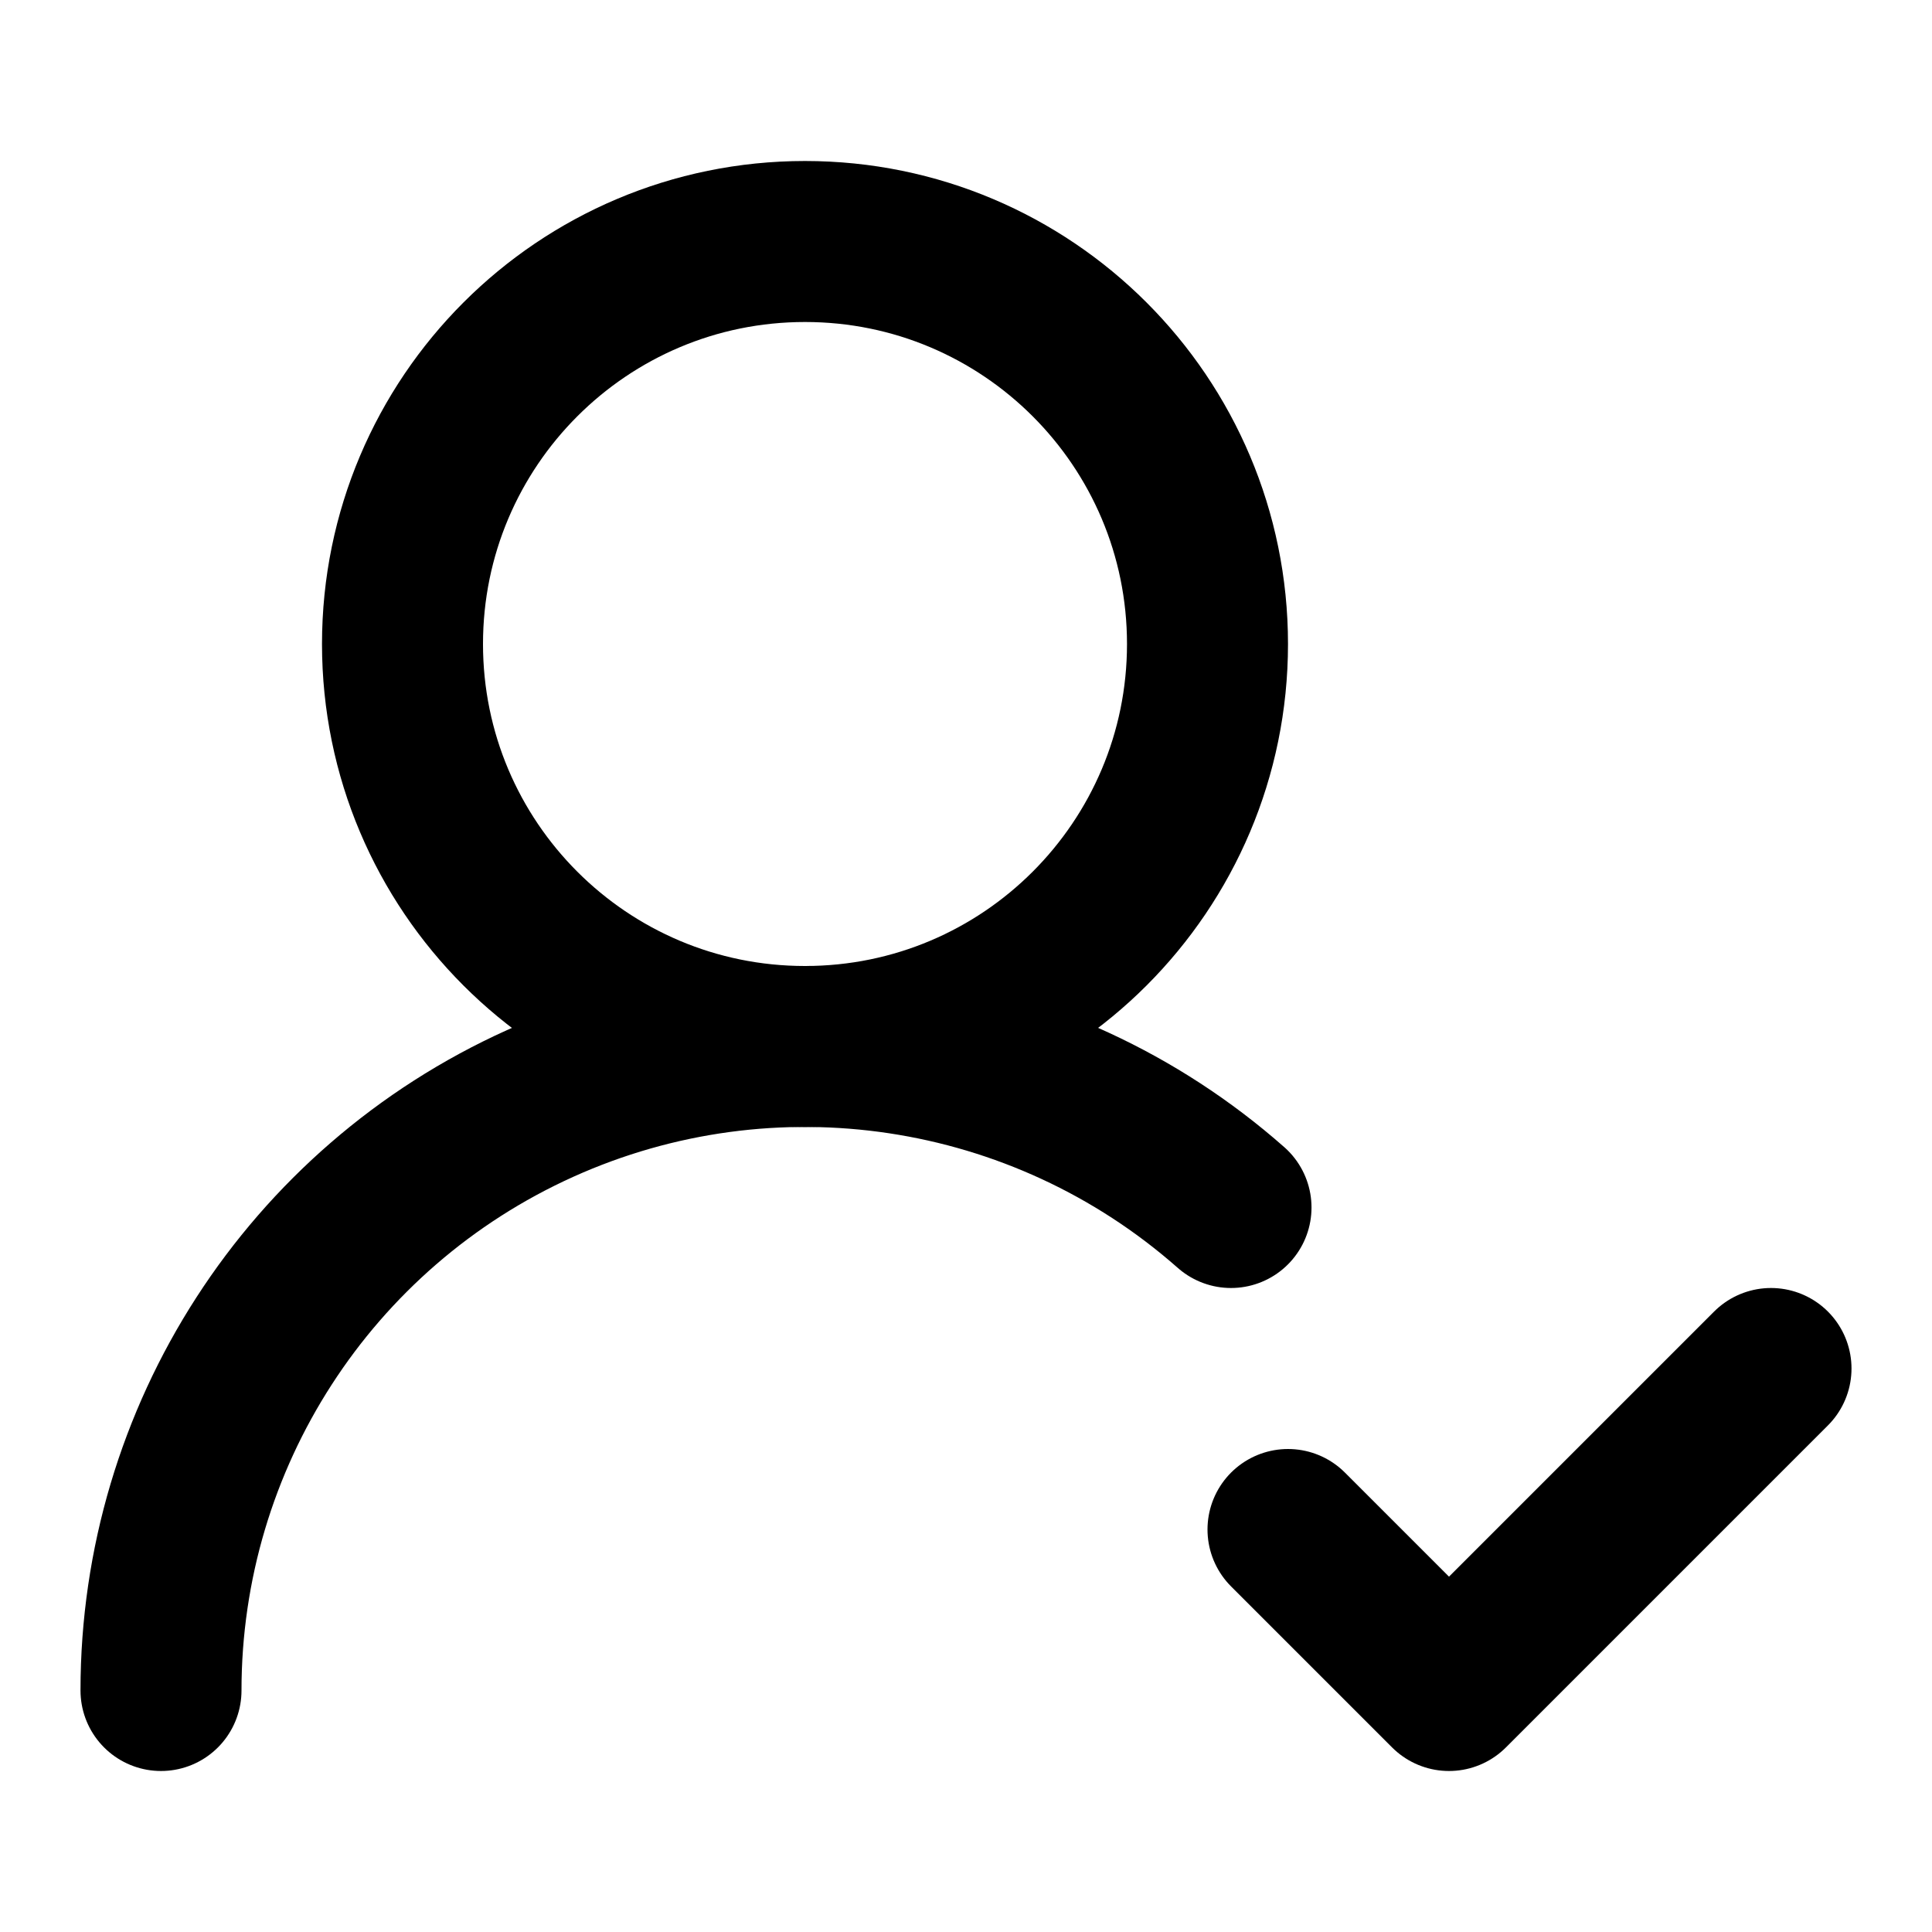
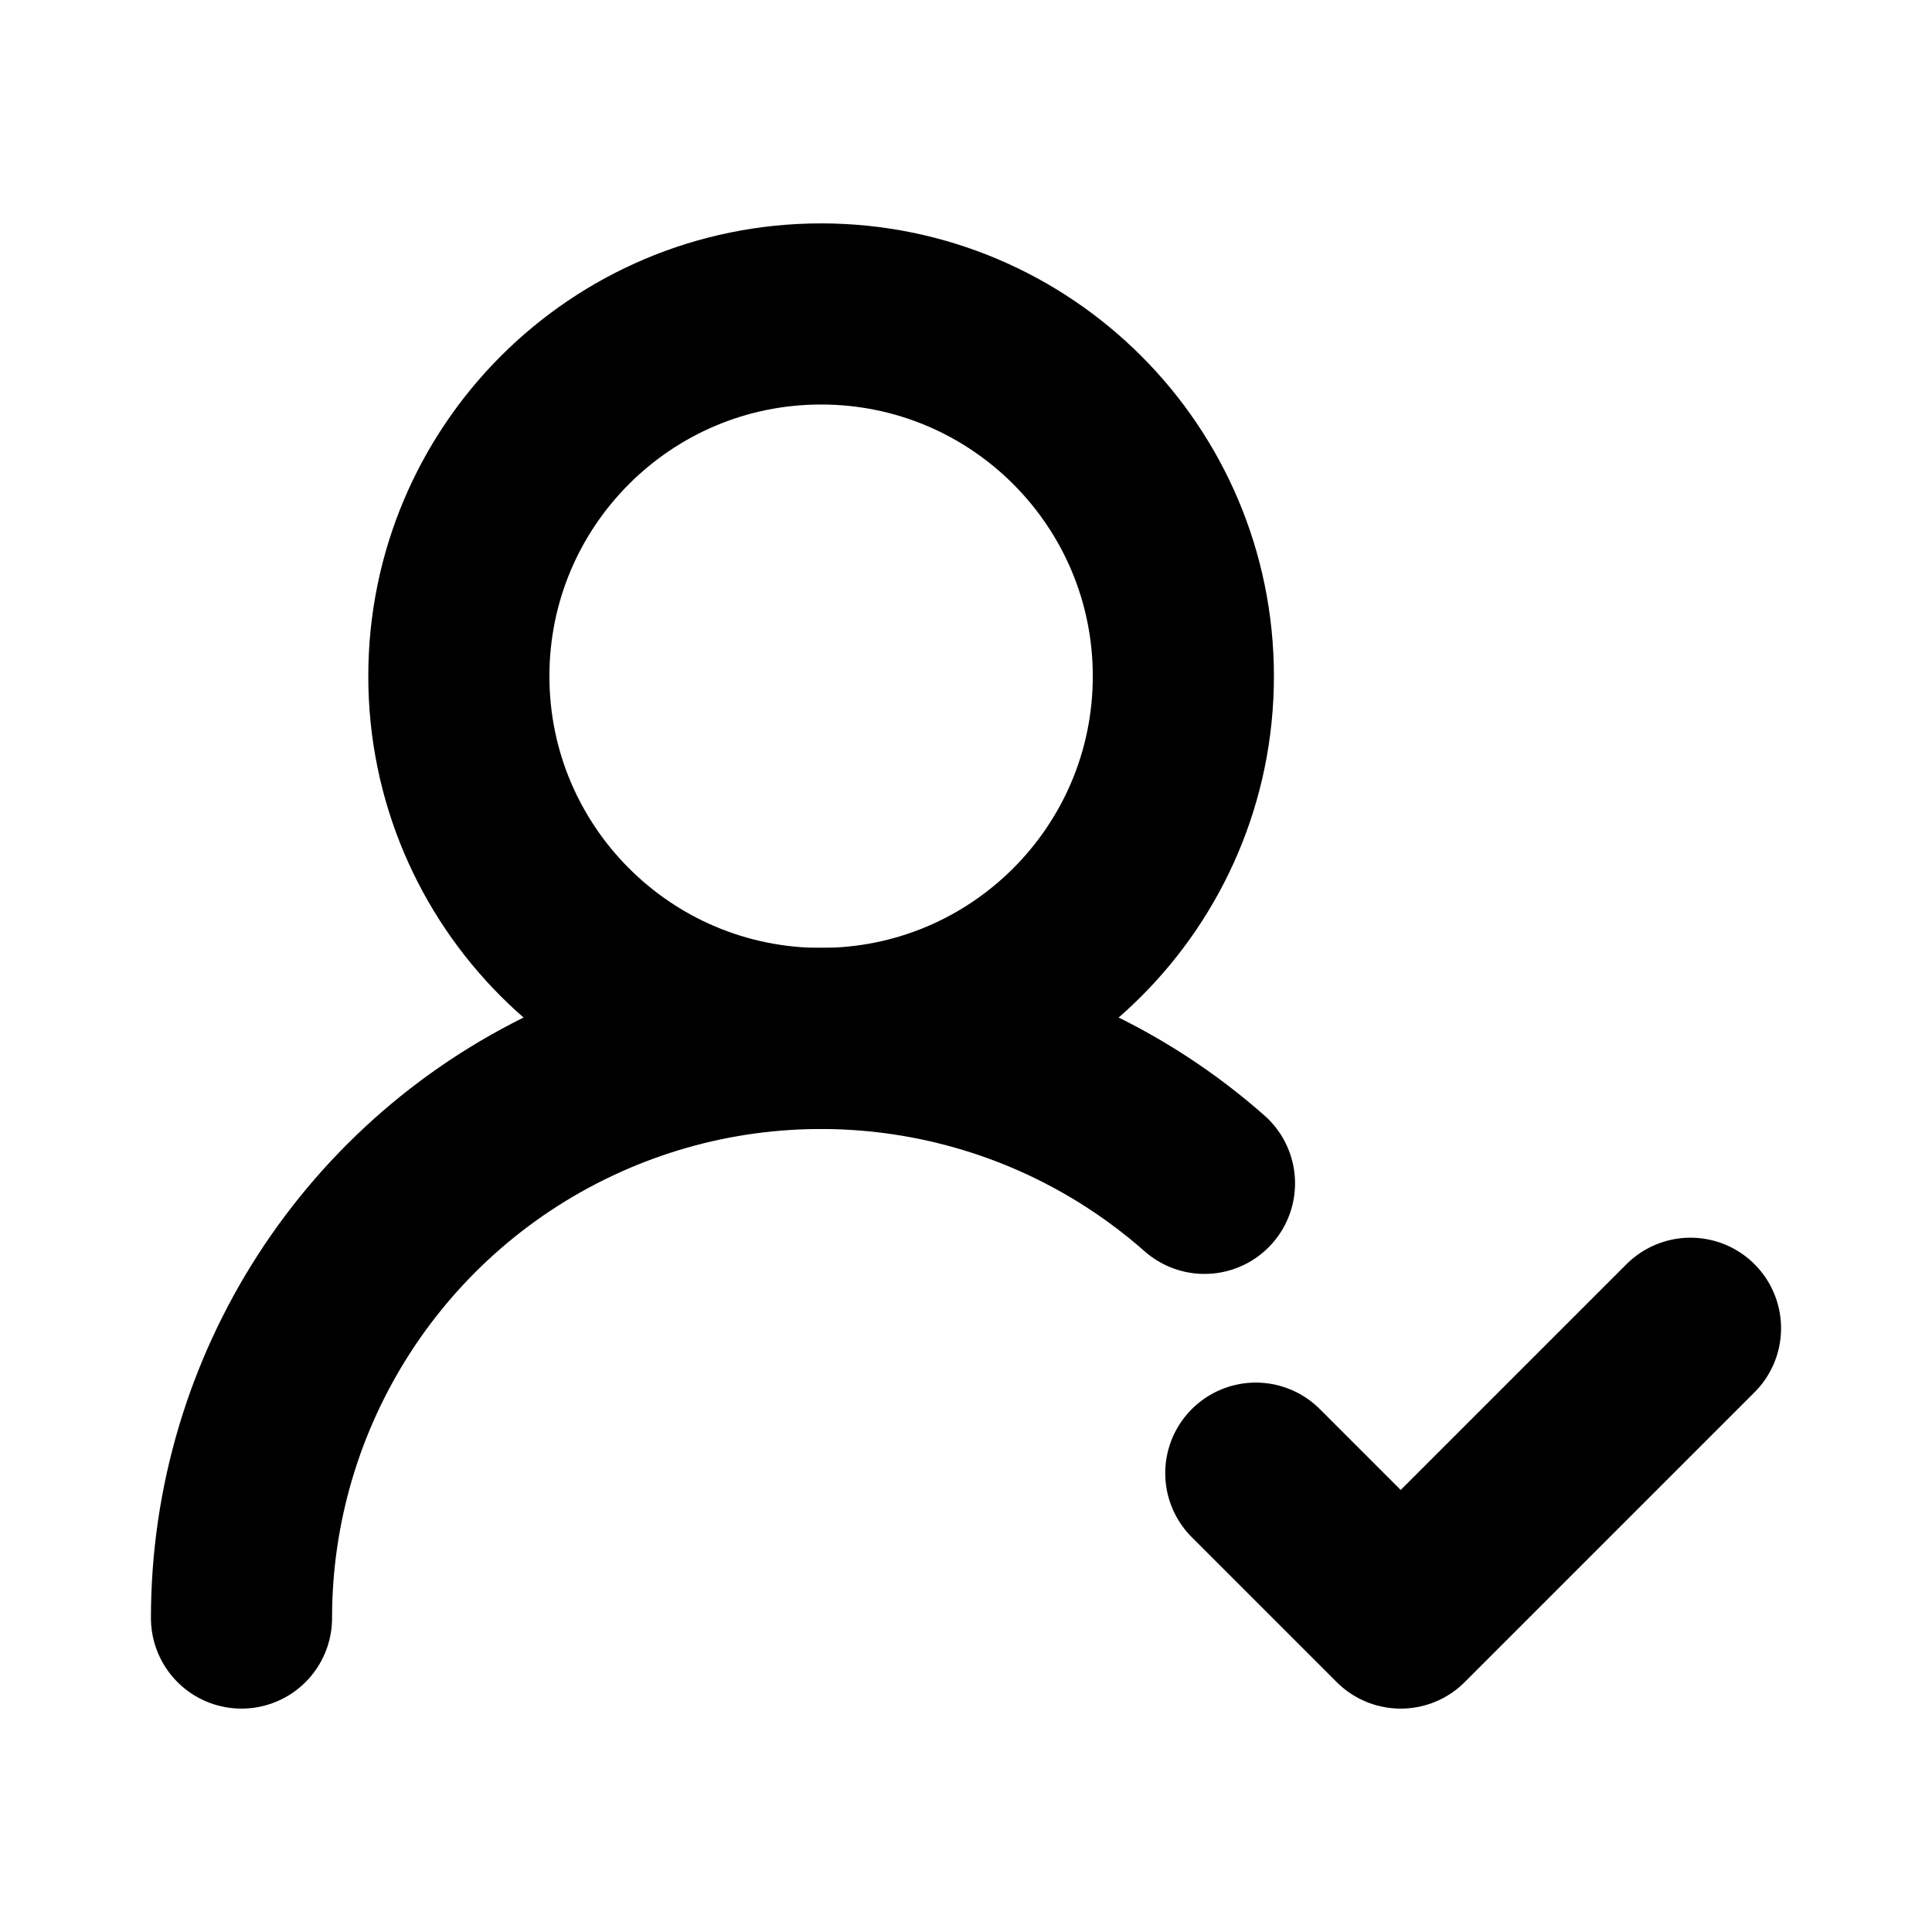
- <svg xmlns="http://www.w3.org/2000/svg" width="24" height="24" viewBox="0 0 24 24" fill="none" stroke="currentColor" stroke-width="2" stroke-linecap="round" stroke-linejoin="round" class="lucide lucide-user-round-check-icon lucide-user-round-check">
-   <path d="M2 21a8 8 0 0 1 13.292-6" />
-   <circle cx="10" cy="8" r="5" />
-   <path d="m16 19 2 2 4-4" />
+ <svg xmlns="http://www.w3.org/2000/svg" width="16" height="16" fill="none">
+   <path stroke="#000" stroke-linecap="round" stroke-linejoin="round" stroke-width="1.5" d="M2 13.4a4.8 4.8 0 0 1 7.975-3.6" />
+   <path stroke="#000" stroke-linecap="round" stroke-linejoin="round" stroke-width="1.5" d="M6.8 8.6a3 3 0 1 0 0-6 3 3 0 0 0 0 6ZM10.4 12.2l1.2 1.2L14 11" />
</svg>
